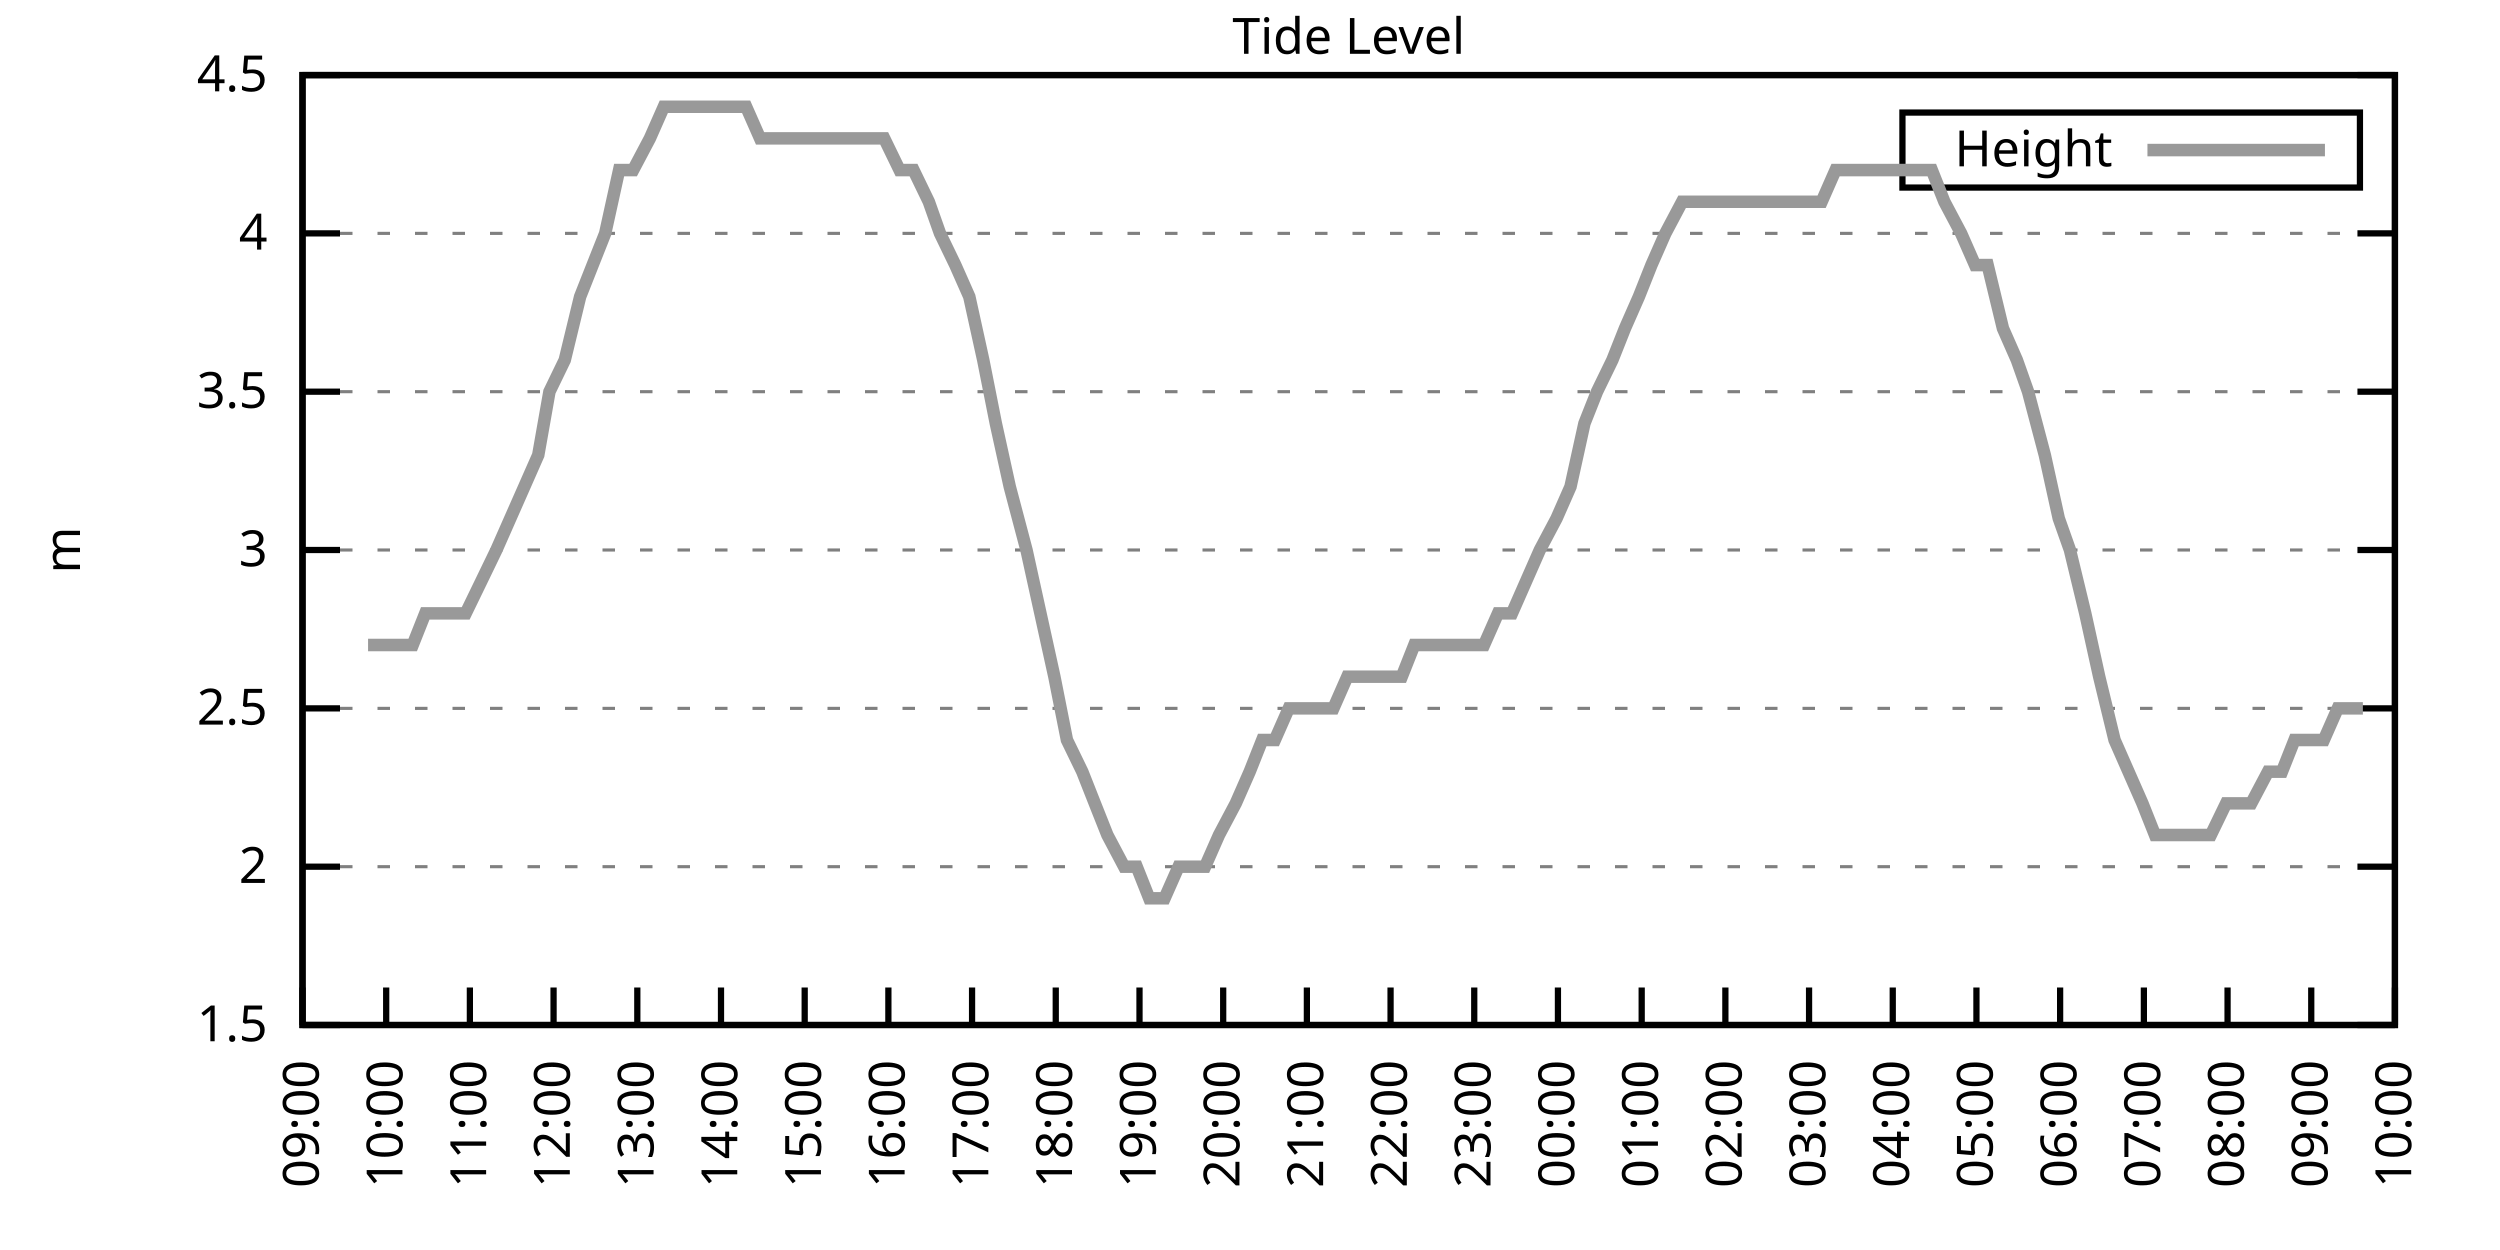
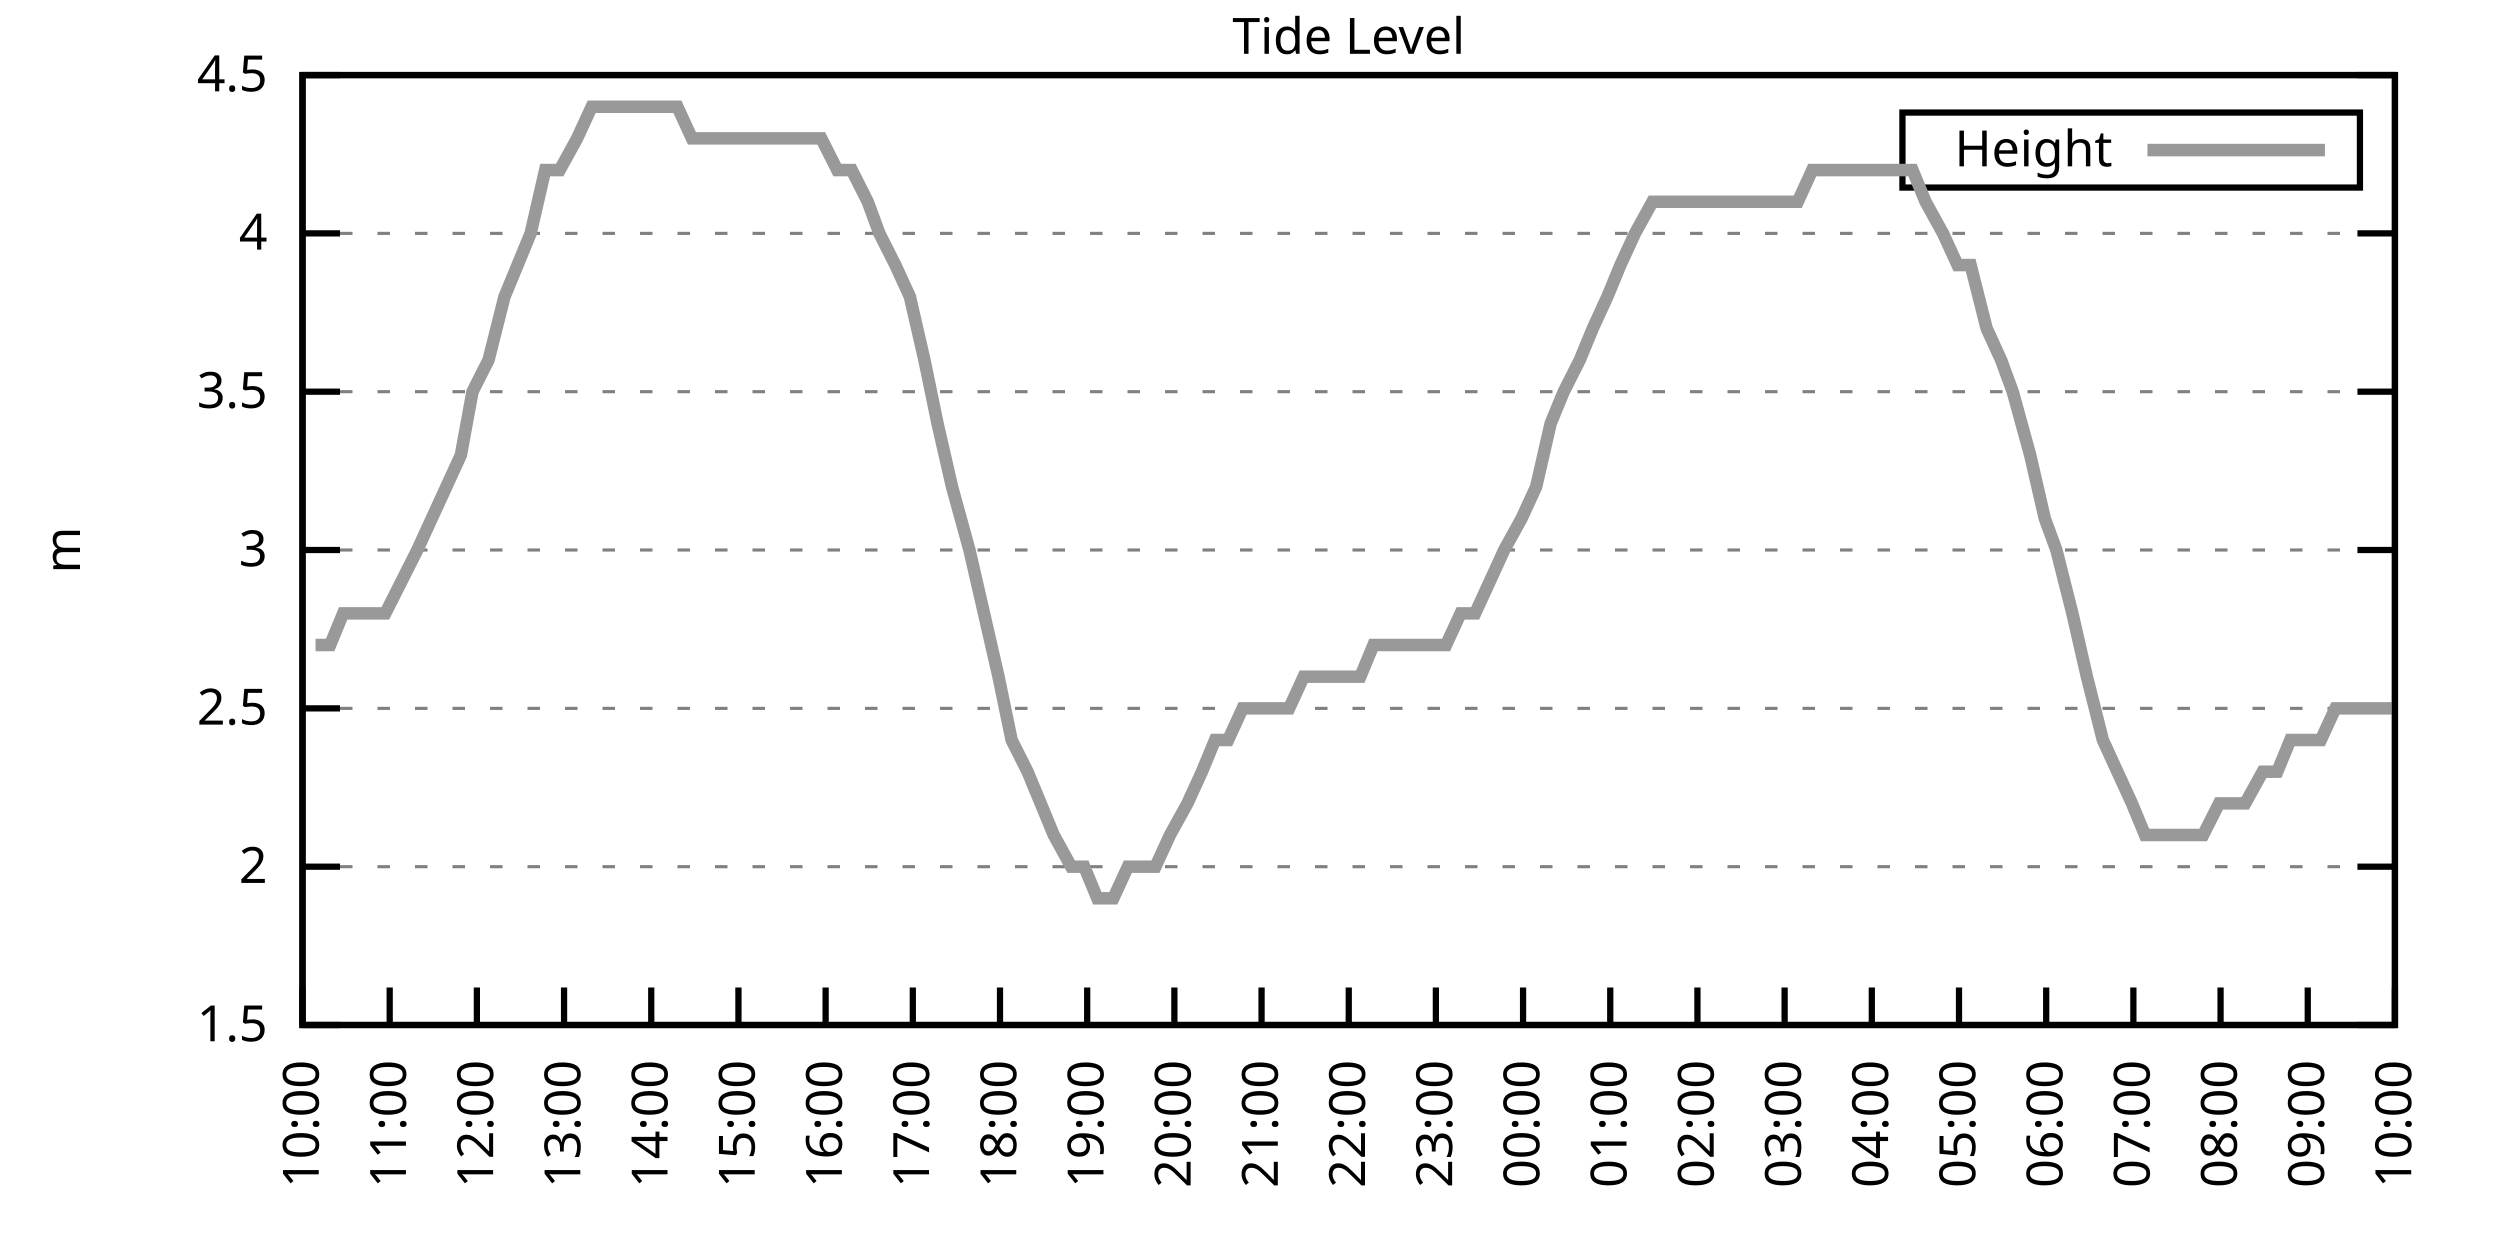
<svg xmlns="http://www.w3.org/2000/svg" xmlns:xlink="http://www.w3.org/1999/xlink" width="400" height="200" viewBox="0 0 400 200">
  <g id="gnuplot_canvas">
    <rect x="0" y="0" width="400" height="200" fill="none" />
    <defs>
      <circle id="gpDot" r="0.5" stroke-width="0.5" stroke="currentColor" />
      <path id="gpPt0" stroke-width="0.333" stroke="currentColor" d="M-1,0 h2 M0,-1 v2" />
      <path id="gpPt1" stroke-width="0.333" stroke="currentColor" d="M-1,-1 L1,1 M1,-1 L-1,1" />
      <path id="gpPt2" stroke-width="0.333" stroke="currentColor" d="M-1,0 L1,0 M0,-1 L0,1 M-1,-1 L1,1 M-1,1 L1,-1" />
      <rect id="gpPt3" stroke-width="0.333" stroke="currentColor" x="-1" y="-1" width="2" height="2" />
      <rect id="gpPt4" stroke-width="0.333" stroke="currentColor" fill="currentColor" x="-1" y="-1" width="2" height="2" />
      <circle id="gpPt5" stroke-width="0.333" stroke="currentColor" cx="0" cy="0" r="1" />
      <use xlink:href="#gpPt5" id="gpPt6" fill="currentColor" stroke="none" />
      <path id="gpPt7" stroke-width="0.333" stroke="currentColor" d="M0,-1.33 L-1.33,0.67 L1.33,0.67 z" />
      <use xlink:href="#gpPt7" id="gpPt8" fill="currentColor" stroke="none" />
      <use xlink:href="#gpPt7" id="gpPt9" stroke="currentColor" transform="rotate(180)" />
      <use xlink:href="#gpPt9" id="gpPt10" fill="currentColor" stroke="none" />
      <use xlink:href="#gpPt3" id="gpPt11" stroke="currentColor" transform="rotate(45)" />
      <use xlink:href="#gpPt11" id="gpPt12" fill="currentColor" stroke="none" />
      <path id="gpPt13" stroke-width="0.333" stroke="currentColor" d="M0,1.330 L1.265,0.411 L0.782,-1.067 L-0.782,-1.076 L-1.265,0.411 z" />
      <use xlink:href="#gpPt13" id="gpPt14" fill="currentColor" stroke="none" />
      <filter id="textbox" filterUnits="objectBoundingBox" x="0" y="0" height="1" width="1">
        <feFlood flood-color="white" flood-opacity="1" result="bgnd" />
        <feComposite in="SourceGraphic" in2="bgnd" operator="atop" />
      </filter>
      <filter id="greybox" filterUnits="objectBoundingBox" x="0" y="0" height="1" width="1">
        <feFlood flood-color="lightgrey" flood-opacity="1" result="grey" />
        <feComposite in="SourceGraphic" in2="grey" operator="atop" />
      </filter>
    </defs>
    <g fill="none" color="white" stroke="currentColor" stroke-width="1.00" stroke-linecap="butt" stroke-linejoin="miter">
</g>
    <g fill="none" color="black" stroke="currentColor" stroke-width="1.00" stroke-linecap="butt" stroke-linejoin="miter">
      <g stroke="none" shape-rendering="crispEdges">
        <polygon fill="rgb(255, 255, 255)" points="48.40,164.00 383.18,164.00 383.18,12.02 48.40,12.02 " />
      </g>
    </g>
    <g fill="none" color="black" stroke="currentColor" stroke-width="1.00" stroke-linecap="butt" stroke-linejoin="miter">
</g>
    <g fill="none" color="black" stroke="black" stroke-width="0.50" stroke-linecap="butt" stroke-linejoin="miter">
</g>
    <g fill="none" color="gray" stroke="currentColor" stroke-width="0.50" stroke-linecap="butt" stroke-linejoin="miter">
      <path stroke="gray" stroke-dasharray="2,4" class="gridline" d="M48.40,164.00 L383.19,164.00  " />
    </g>
    <g fill="none" color="gray" stroke="gray" stroke-width="1.00" stroke-linecap="butt" stroke-linejoin="miter">
</g>
    <g fill="none" color="black" stroke="currentColor" stroke-width="1.00" stroke-linecap="butt" stroke-linejoin="miter">
      <path stroke="black" d="M48.40,164.00 L54.40,164.00 M383.19,164.00 L377.19,164.00  " />
      <g transform="translate(42.80,166.60)" stroke="none" fill="black" font-family="Sans" font-size="8.00" text-anchor="end">
        <text>
          <tspan font-family="Sans"> 1.5</tspan>
        </text>
      </g>
    </g>
    <g fill="none" color="black" stroke="currentColor" stroke-width="1.00" stroke-linecap="butt" stroke-linejoin="miter">
</g>
    <g fill="none" color="black" stroke="black" stroke-width="0.50" stroke-linecap="butt" stroke-linejoin="miter">
</g>
    <g fill="none" color="gray" stroke="currentColor" stroke-width="0.50" stroke-linecap="butt" stroke-linejoin="miter">
      <path stroke="gray" stroke-dasharray="2,4" class="gridline" d="M48.40,138.67 L383.19,138.67  " />
    </g>
    <g fill="none" color="gray" stroke="gray" stroke-width="1.00" stroke-linecap="butt" stroke-linejoin="miter">
</g>
    <g fill="none" color="black" stroke="currentColor" stroke-width="1.00" stroke-linecap="butt" stroke-linejoin="miter">
      <path stroke="black" d="M48.40,138.67 L54.40,138.67 M383.19,138.67 L377.19,138.67  " />
      <g transform="translate(42.80,141.27)" stroke="none" fill="black" font-family="Sans" font-size="8.00" text-anchor="end">
        <text>
          <tspan font-family="Sans"> 2</tspan>
        </text>
      </g>
    </g>
    <g fill="none" color="black" stroke="currentColor" stroke-width="1.00" stroke-linecap="butt" stroke-linejoin="miter">
</g>
    <g fill="none" color="black" stroke="black" stroke-width="0.50" stroke-linecap="butt" stroke-linejoin="miter">
</g>
    <g fill="none" color="gray" stroke="currentColor" stroke-width="0.50" stroke-linecap="butt" stroke-linejoin="miter">
      <path stroke="gray" stroke-dasharray="2,4" class="gridline" d="M48.40,113.34 L383.19,113.34  " />
    </g>
    <g fill="none" color="gray" stroke="gray" stroke-width="1.00" stroke-linecap="butt" stroke-linejoin="miter">
</g>
    <g fill="none" color="black" stroke="currentColor" stroke-width="1.00" stroke-linecap="butt" stroke-linejoin="miter">
      <path stroke="black" d="M48.40,113.34 L54.40,113.34 M383.19,113.34 L377.19,113.34  " />
      <g transform="translate(42.80,115.94)" stroke="none" fill="black" font-family="Sans" font-size="8.00" text-anchor="end">
        <text>
          <tspan font-family="Sans"> 2.5</tspan>
        </text>
      </g>
    </g>
    <g fill="none" color="black" stroke="currentColor" stroke-width="1.00" stroke-linecap="butt" stroke-linejoin="miter">
</g>
    <g fill="none" color="black" stroke="black" stroke-width="0.50" stroke-linecap="butt" stroke-linejoin="miter">
</g>
    <g fill="none" color="gray" stroke="currentColor" stroke-width="0.50" stroke-linecap="butt" stroke-linejoin="miter">
      <path stroke="gray" stroke-dasharray="2,4" class="gridline" d="M48.40,88.00 L383.19,88.00  " />
    </g>
    <g fill="none" color="gray" stroke="gray" stroke-width="1.00" stroke-linecap="butt" stroke-linejoin="miter">
</g>
    <g fill="none" color="black" stroke="currentColor" stroke-width="1.00" stroke-linecap="butt" stroke-linejoin="miter">
      <path stroke="black" d="M48.40,88.00 L54.40,88.00 M383.19,88.00 L377.19,88.00  " />
      <g transform="translate(42.80,90.60)" stroke="none" fill="black" font-family="Sans" font-size="8.00" text-anchor="end">
        <text>
          <tspan font-family="Sans"> 3</tspan>
        </text>
      </g>
    </g>
    <g fill="none" color="black" stroke="currentColor" stroke-width="1.00" stroke-linecap="butt" stroke-linejoin="miter">
</g>
    <g fill="none" color="black" stroke="black" stroke-width="0.50" stroke-linecap="butt" stroke-linejoin="miter">
</g>
    <g fill="none" color="gray" stroke="currentColor" stroke-width="0.50" stroke-linecap="butt" stroke-linejoin="miter">
      <path stroke="gray" stroke-dasharray="2,4" class="gridline" d="M48.40,62.67 L383.19,62.67  " />
    </g>
    <g fill="none" color="gray" stroke="gray" stroke-width="1.00" stroke-linecap="butt" stroke-linejoin="miter">
</g>
    <g fill="none" color="black" stroke="currentColor" stroke-width="1.00" stroke-linecap="butt" stroke-linejoin="miter">
      <path stroke="black" d="M48.40,62.67 L54.40,62.67 M383.19,62.67 L377.19,62.67  " />
      <g transform="translate(42.80,65.27)" stroke="none" fill="black" font-family="Sans" font-size="8.00" text-anchor="end">
        <text>
          <tspan font-family="Sans"> 3.5</tspan>
        </text>
      </g>
    </g>
    <g fill="none" color="black" stroke="currentColor" stroke-width="1.00" stroke-linecap="butt" stroke-linejoin="miter">
</g>
    <g fill="none" color="black" stroke="black" stroke-width="0.50" stroke-linecap="butt" stroke-linejoin="miter">
</g>
    <g fill="none" color="gray" stroke="currentColor" stroke-width="0.50" stroke-linecap="butt" stroke-linejoin="miter">
      <path stroke="gray" stroke-dasharray="2,4" class="gridline" d="M48.40,37.34 L383.19,37.34  " />
    </g>
    <g fill="none" color="gray" stroke="gray" stroke-width="1.00" stroke-linecap="butt" stroke-linejoin="miter">
</g>
    <g fill="none" color="black" stroke="currentColor" stroke-width="1.00" stroke-linecap="butt" stroke-linejoin="miter">
      <path stroke="black" d="M48.40,37.34 L54.40,37.34 M383.19,37.34 L377.19,37.34  " />
      <g transform="translate(42.80,39.94)" stroke="none" fill="black" font-family="Sans" font-size="8.00" text-anchor="end">
        <text>
          <tspan font-family="Sans"> 4</tspan>
        </text>
      </g>
    </g>
    <g fill="none" color="black" stroke="currentColor" stroke-width="1.00" stroke-linecap="butt" stroke-linejoin="miter">
</g>
    <g fill="none" color="black" stroke="black" stroke-width="0.50" stroke-linecap="butt" stroke-linejoin="miter">
</g>
    <g fill="none" color="gray" stroke="currentColor" stroke-width="0.50" stroke-linecap="butt" stroke-linejoin="miter">
      <path stroke="gray" stroke-dasharray="2,4" class="gridline" d="M48.40,12.01 L383.19,12.01  " />
    </g>
    <g fill="none" color="gray" stroke="gray" stroke-width="1.00" stroke-linecap="butt" stroke-linejoin="miter">
</g>
    <g fill="none" color="black" stroke="currentColor" stroke-width="1.00" stroke-linecap="butt" stroke-linejoin="miter">
      <path stroke="black" d="M48.40,12.01 L54.40,12.01 M383.19,12.01 L377.19,12.01  " />
      <g transform="translate(42.80,14.61)" stroke="none" fill="black" font-family="Sans" font-size="8.00" text-anchor="end">
        <text>
          <tspan font-family="Sans"> 4.5</tspan>
        </text>
      </g>
    </g>
    <g fill="none" color="black" stroke="currentColor" stroke-width="1.00" stroke-linecap="butt" stroke-linejoin="miter">
      <path stroke="black" d="M48.40,164.00 L48.40,158.00  " />
      <g transform="translate(51.00,169.60) rotate(270.00)" stroke="none" fill="black" font-family="Sans" font-size="8.00" text-anchor="end">
        <text>
-           <tspan font-family="Sans">09:00</tspan>
-         </text>
-       </g>
-     </g>
-     <g fill="none" color="black" stroke="currentColor" stroke-width="1.00" stroke-linecap="butt" stroke-linejoin="miter">
-       <path stroke="black" d="M61.79,164.00 L61.79,158.00  " />
-       <g transform="translate(64.39,169.60) rotate(270.00)" stroke="none" fill="black" font-family="Sans" font-size="8.00" text-anchor="end">
-         <text>
          <tspan font-family="Sans">10:00</tspan>
        </text>
      </g>
    </g>
    <g fill="none" color="black" stroke="currentColor" stroke-width="1.00" stroke-linecap="butt" stroke-linejoin="miter">
-       <path stroke="black" d="M75.18,164.00 L75.18,158.00  " />
-       <g transform="translate(77.78,169.60) rotate(270.00)" stroke="none" fill="black" font-family="Sans" font-size="8.00" text-anchor="end">
+       <path stroke="black" d="M62.35,164.00 L62.35,158.00  " />
+       <g transform="translate(64.95,169.60) rotate(270.00)" stroke="none" fill="black" font-family="Sans" font-size="8.00" text-anchor="end">
        <text>
          <tspan font-family="Sans">11:00</tspan>
        </text>
      </g>
    </g>
    <g fill="none" color="black" stroke="currentColor" stroke-width="1.00" stroke-linecap="butt" stroke-linejoin="miter">
-       <path stroke="black" d="M88.57,164.00 L88.57,158.00  " />
-       <g transform="translate(91.17,169.60) rotate(270.00)" stroke="none" fill="black" font-family="Sans" font-size="8.00" text-anchor="end">
+       <path stroke="black" d="M76.30,164.00 L76.30,158.00  " />
+       <g transform="translate(78.90,169.60) rotate(270.00)" stroke="none" fill="black" font-family="Sans" font-size="8.00" text-anchor="end">
        <text>
          <tspan font-family="Sans">12:00</tspan>
        </text>
      </g>
    </g>
    <g fill="none" color="black" stroke="currentColor" stroke-width="1.00" stroke-linecap="butt" stroke-linejoin="miter">
-       <path stroke="black" d="M101.97,164.00 L101.97,158.00  " />
-       <g transform="translate(104.57,169.60) rotate(270.00)" stroke="none" fill="black" font-family="Sans" font-size="8.00" text-anchor="end">
+       <path stroke="black" d="M90.25,164.00 L90.25,158.00  " />
+       <g transform="translate(92.85,169.60) rotate(270.00)" stroke="none" fill="black" font-family="Sans" font-size="8.00" text-anchor="end">
        <text>
          <tspan font-family="Sans">13:00</tspan>
        </text>
      </g>
    </g>
    <g fill="none" color="black" stroke="currentColor" stroke-width="1.00" stroke-linecap="butt" stroke-linejoin="miter">
-       <path stroke="black" d="M115.36,164.00 L115.36,158.00  " />
-       <g transform="translate(117.96,169.60) rotate(270.00)" stroke="none" fill="black" font-family="Sans" font-size="8.00" text-anchor="end">
+       <path stroke="black" d="M104.20,164.00 L104.20,158.00  " />
+       <g transform="translate(106.80,169.60) rotate(270.00)" stroke="none" fill="black" font-family="Sans" font-size="8.00" text-anchor="end">
        <text>
          <tspan font-family="Sans">14:00</tspan>
        </text>
      </g>
    </g>
    <g fill="none" color="black" stroke="currentColor" stroke-width="1.00" stroke-linecap="butt" stroke-linejoin="miter">
-       <path stroke="black" d="M128.75,164.00 L128.75,158.00  " />
-       <g transform="translate(131.35,169.60) rotate(270.00)" stroke="none" fill="black" font-family="Sans" font-size="8.00" text-anchor="end">
+       <path stroke="black" d="M118.15,164.00 L118.15,158.00  " />
+       <g transform="translate(120.75,169.60) rotate(270.00)" stroke="none" fill="black" font-family="Sans" font-size="8.00" text-anchor="end">
        <text>
          <tspan font-family="Sans">15:00</tspan>
        </text>
      </g>
    </g>
    <g fill="none" color="black" stroke="currentColor" stroke-width="1.00" stroke-linecap="butt" stroke-linejoin="miter">
-       <path stroke="black" d="M142.14,164.00 L142.14,158.00  " />
-       <g transform="translate(144.74,169.60) rotate(270.00)" stroke="none" fill="black" font-family="Sans" font-size="8.00" text-anchor="end">
+       <path stroke="black" d="M132.10,164.00 L132.10,158.00  " />
+       <g transform="translate(134.70,169.60) rotate(270.00)" stroke="none" fill="black" font-family="Sans" font-size="8.00" text-anchor="end">
        <text>
          <tspan font-family="Sans">16:00</tspan>
        </text>
      </g>
    </g>
    <g fill="none" color="black" stroke="currentColor" stroke-width="1.00" stroke-linecap="butt" stroke-linejoin="miter">
-       <path stroke="black" d="M155.53,164.00 L155.53,158.00  " />
-       <g transform="translate(158.13,169.60) rotate(270.00)" stroke="none" fill="black" font-family="Sans" font-size="8.00" text-anchor="end">
+       <path stroke="black" d="M146.05,164.00 L146.05,158.00  " />
+       <g transform="translate(148.65,169.60) rotate(270.00)" stroke="none" fill="black" font-family="Sans" font-size="8.00" text-anchor="end">
        <text>
          <tspan font-family="Sans">17:00</tspan>
        </text>
      </g>
    </g>
    <g fill="none" color="black" stroke="currentColor" stroke-width="1.00" stroke-linecap="butt" stroke-linejoin="miter">
-       <path stroke="black" d="M168.92,164.00 L168.92,158.00  " />
-       <g transform="translate(171.52,169.60) rotate(270.00)" stroke="none" fill="black" font-family="Sans" font-size="8.00" text-anchor="end">
+       <path stroke="black" d="M160.00,164.00 L160.00,158.00  " />
+       <g transform="translate(162.60,169.60) rotate(270.00)" stroke="none" fill="black" font-family="Sans" font-size="8.00" text-anchor="end">
        <text>
          <tspan font-family="Sans">18:00</tspan>
        </text>
      </g>
    </g>
    <g fill="none" color="black" stroke="currentColor" stroke-width="1.00" stroke-linecap="butt" stroke-linejoin="miter">
-       <path stroke="black" d="M182.32,164.00 L182.32,158.00  " />
-       <g transform="translate(184.92,169.60) rotate(270.00)" stroke="none" fill="black" font-family="Sans" font-size="8.00" text-anchor="end">
+       <path stroke="black" d="M173.95,164.00 L173.95,158.00  " />
+       <g transform="translate(176.55,169.60) rotate(270.00)" stroke="none" fill="black" font-family="Sans" font-size="8.00" text-anchor="end">
        <text>
          <tspan font-family="Sans">19:00</tspan>
        </text>
      </g>
    </g>
    <g fill="none" color="black" stroke="currentColor" stroke-width="1.00" stroke-linecap="butt" stroke-linejoin="miter">
-       <path stroke="black" d="M195.71,164.00 L195.71,158.00  " />
-       <g transform="translate(198.31,169.60) rotate(270.00)" stroke="none" fill="black" font-family="Sans" font-size="8.00" text-anchor="end">
+       <path stroke="black" d="M187.90,164.00 L187.90,158.00  " />
+       <g transform="translate(190.50,169.60) rotate(270.00)" stroke="none" fill="black" font-family="Sans" font-size="8.00" text-anchor="end">
        <text>
          <tspan font-family="Sans">20:00</tspan>
        </text>
      </g>
    </g>
    <g fill="none" color="black" stroke="currentColor" stroke-width="1.00" stroke-linecap="butt" stroke-linejoin="miter">
-       <path stroke="black" d="M209.10,164.00 L209.10,158.00  " />
-       <g transform="translate(211.70,169.60) rotate(270.00)" stroke="none" fill="black" font-family="Sans" font-size="8.00" text-anchor="end">
+       <path stroke="black" d="M201.85,164.00 L201.85,158.00  " />
+       <g transform="translate(204.45,169.60) rotate(270.00)" stroke="none" fill="black" font-family="Sans" font-size="8.00" text-anchor="end">
        <text>
          <tspan font-family="Sans">21:00</tspan>
        </text>
      </g>
    </g>
    <g fill="none" color="black" stroke="currentColor" stroke-width="1.00" stroke-linecap="butt" stroke-linejoin="miter">
-       <path stroke="black" d="M222.49,164.00 L222.49,158.00  " />
-       <g transform="translate(225.09,169.60) rotate(270.00)" stroke="none" fill="black" font-family="Sans" font-size="8.00" text-anchor="end">
+       <path stroke="black" d="M215.80,164.00 L215.80,158.00  " />
+       <g transform="translate(218.40,169.60) rotate(270.00)" stroke="none" fill="black" font-family="Sans" font-size="8.00" text-anchor="end">
        <text>
          <tspan font-family="Sans">22:00</tspan>
        </text>
      </g>
    </g>
    <g fill="none" color="black" stroke="currentColor" stroke-width="1.00" stroke-linecap="butt" stroke-linejoin="miter">
-       <path stroke="black" d="M235.88,164.00 L235.88,158.00  " />
-       <g transform="translate(238.48,169.60) rotate(270.00)" stroke="none" fill="black" font-family="Sans" font-size="8.00" text-anchor="end">
+       <path stroke="black" d="M229.74,164.00 L229.74,158.00  " />
+       <g transform="translate(232.34,169.60) rotate(270.00)" stroke="none" fill="black" font-family="Sans" font-size="8.00" text-anchor="end">
        <text>
          <tspan font-family="Sans">23:00</tspan>
        </text>
      </g>
    </g>
    <g fill="none" color="black" stroke="currentColor" stroke-width="1.00" stroke-linecap="butt" stroke-linejoin="miter">
-       <path stroke="black" d="M249.27,164.00 L249.27,158.00  " />
-       <g transform="translate(251.87,169.60) rotate(270.00)" stroke="none" fill="black" font-family="Sans" font-size="8.00" text-anchor="end">
+       <path stroke="black" d="M243.69,164.00 L243.69,158.00  " />
+       <g transform="translate(246.29,169.60) rotate(270.00)" stroke="none" fill="black" font-family="Sans" font-size="8.00" text-anchor="end">
        <text>
          <tspan font-family="Sans">00:00</tspan>
        </text>
      </g>
    </g>
    <g fill="none" color="black" stroke="currentColor" stroke-width="1.00" stroke-linecap="butt" stroke-linejoin="miter">
-       <path stroke="black" d="M262.67,164.00 L262.67,158.00  " />
-       <g transform="translate(265.27,169.60) rotate(270.00)" stroke="none" fill="black" font-family="Sans" font-size="8.00" text-anchor="end">
+       <path stroke="black" d="M257.64,164.00 L257.64,158.00  " />
+       <g transform="translate(260.24,169.60) rotate(270.00)" stroke="none" fill="black" font-family="Sans" font-size="8.00" text-anchor="end">
        <text>
          <tspan font-family="Sans">01:00</tspan>
        </text>
      </g>
    </g>
    <g fill="none" color="black" stroke="currentColor" stroke-width="1.00" stroke-linecap="butt" stroke-linejoin="miter">
-       <path stroke="black" d="M276.06,164.00 L276.06,158.00  " />
-       <g transform="translate(278.66,169.60) rotate(270.00)" stroke="none" fill="black" font-family="Sans" font-size="8.00" text-anchor="end">
+       <path stroke="black" d="M271.59,164.00 L271.59,158.00  " />
+       <g transform="translate(274.19,169.60) rotate(270.00)" stroke="none" fill="black" font-family="Sans" font-size="8.00" text-anchor="end">
        <text>
          <tspan font-family="Sans">02:00</tspan>
        </text>
      </g>
    </g>
    <g fill="none" color="black" stroke="currentColor" stroke-width="1.00" stroke-linecap="butt" stroke-linejoin="miter">
-       <path stroke="black" d="M289.45,164.00 L289.45,158.00  " />
-       <g transform="translate(292.05,169.60) rotate(270.00)" stroke="none" fill="black" font-family="Sans" font-size="8.00" text-anchor="end">
+       <path stroke="black" d="M285.54,164.00 L285.54,158.00  " />
+       <g transform="translate(288.14,169.60) rotate(270.00)" stroke="none" fill="black" font-family="Sans" font-size="8.00" text-anchor="end">
        <text>
          <tspan font-family="Sans">03:00</tspan>
        </text>
      </g>
    </g>
    <g fill="none" color="black" stroke="currentColor" stroke-width="1.00" stroke-linecap="butt" stroke-linejoin="miter">
-       <path stroke="black" d="M302.84,164.00 L302.84,158.00  " />
-       <g transform="translate(305.44,169.60) rotate(270.00)" stroke="none" fill="black" font-family="Sans" font-size="8.00" text-anchor="end">
+       <path stroke="black" d="M299.49,164.00 L299.49,158.00  " />
+       <g transform="translate(302.09,169.60) rotate(270.00)" stroke="none" fill="black" font-family="Sans" font-size="8.00" text-anchor="end">
        <text>
          <tspan font-family="Sans">04:00</tspan>
        </text>
      </g>
    </g>
    <g fill="none" color="black" stroke="currentColor" stroke-width="1.00" stroke-linecap="butt" stroke-linejoin="miter">
-       <path stroke="black" d="M316.23,164.00 L316.23,158.00  " />
-       <g transform="translate(318.83,169.60) rotate(270.00)" stroke="none" fill="black" font-family="Sans" font-size="8.00" text-anchor="end">
+       <path stroke="black" d="M313.44,164.00 L313.44,158.00  " />
+       <g transform="translate(316.04,169.60) rotate(270.00)" stroke="none" fill="black" font-family="Sans" font-size="8.00" text-anchor="end">
        <text>
          <tspan font-family="Sans">05:00</tspan>
        </text>
      </g>
    </g>
    <g fill="none" color="black" stroke="currentColor" stroke-width="1.00" stroke-linecap="butt" stroke-linejoin="miter">
-       <path stroke="black" d="M329.62,164.00 L329.62,158.00  " />
-       <g transform="translate(332.22,169.60) rotate(270.00)" stroke="none" fill="black" font-family="Sans" font-size="8.00" text-anchor="end">
+       <path stroke="black" d="M327.39,164.00 L327.39,158.00  " />
+       <g transform="translate(329.99,169.60) rotate(270.00)" stroke="none" fill="black" font-family="Sans" font-size="8.00" text-anchor="end">
        <text>
          <tspan font-family="Sans">06:00</tspan>
        </text>
      </g>
    </g>
    <g fill="none" color="black" stroke="currentColor" stroke-width="1.00" stroke-linecap="butt" stroke-linejoin="miter">
-       <path stroke="black" d="M343.02,164.00 L343.02,158.00  " />
-       <g transform="translate(345.62,169.60) rotate(270.00)" stroke="none" fill="black" font-family="Sans" font-size="8.00" text-anchor="end">
+       <path stroke="black" d="M341.34,164.00 L341.34,158.00  " />
+       <g transform="translate(343.94,169.60) rotate(270.00)" stroke="none" fill="black" font-family="Sans" font-size="8.00" text-anchor="end">
        <text>
          <tspan font-family="Sans">07:00</tspan>
        </text>
      </g>
    </g>
    <g fill="none" color="black" stroke="currentColor" stroke-width="1.00" stroke-linecap="butt" stroke-linejoin="miter">
-       <path stroke="black" d="M356.41,164.00 L356.41,158.00  " />
-       <g transform="translate(359.01,169.60) rotate(270.00)" stroke="none" fill="black" font-family="Sans" font-size="8.00" text-anchor="end">
+       <path stroke="black" d="M355.29,164.00 L355.29,158.00  " />
+       <g transform="translate(357.89,169.60) rotate(270.00)" stroke="none" fill="black" font-family="Sans" font-size="8.00" text-anchor="end">
        <text>
          <tspan font-family="Sans">08:00</tspan>
        </text>
      </g>
    </g>
    <g fill="none" color="black" stroke="currentColor" stroke-width="1.00" stroke-linecap="butt" stroke-linejoin="miter">
-       <path stroke="black" d="M369.80,164.00 L369.80,158.00  " />
-       <g transform="translate(372.40,169.60) rotate(270.00)" stroke="none" fill="black" font-family="Sans" font-size="8.00" text-anchor="end">
+       <path stroke="black" d="M369.24,164.00 L369.24,158.00  " />
+       <g transform="translate(371.84,169.60) rotate(270.00)" stroke="none" fill="black" font-family="Sans" font-size="8.00" text-anchor="end">
        <text>
          <tspan font-family="Sans">09:00</tspan>
        </text>
      </g>
    </g>
    <g fill="none" color="black" stroke="currentColor" stroke-width="1.00" stroke-linecap="butt" stroke-linejoin="miter">
      <path stroke="black" d="M383.19,164.00 L383.19,158.00  " />
      <g transform="translate(385.79,169.60) rotate(270.00)" stroke="none" fill="black" font-family="Sans" font-size="8.00" text-anchor="end">
        <text>
          <tspan font-family="Sans">10:00</tspan>
        </text>
      </g>
    </g>
    <g fill="none" color="black" stroke="currentColor" stroke-width="1.00" stroke-linecap="butt" stroke-linejoin="miter">
</g>
    <g fill="none" color="black" stroke="currentColor" stroke-width="1.00" stroke-linecap="butt" stroke-linejoin="miter">
      <path stroke="black" d="M48.40,12.01 L48.40,164.00 L383.19,164.00 L383.19,12.01 L48.40,12.01 Z  " />
    </g>
    <g fill="none" color="black" stroke="currentColor" stroke-width="1.00" stroke-linecap="butt" stroke-linejoin="miter">
</g>
    <g fill="none" color="black" stroke="currentColor" stroke-width="1.00" stroke-linecap="butt" stroke-linejoin="miter">
      <path stroke="black" d="M304.39,30.01 L304.39,18.01 L377.59,18.01 L377.59,30.01 L304.39,30.01 Z  " />
    </g>
    <g id="Tide_level_plot_1">
      <g fill="none" color="white" stroke="black" stroke-width="2.00" stroke-linecap="butt" stroke-linejoin="miter">
</g>
      <g fill="none" color="black" stroke="currentColor" stroke-width="2.00" stroke-linecap="butt" stroke-linejoin="miter">
        <g transform="translate(337.99,26.61)" stroke="none" fill="black" font-family="Sans" font-size="8.00" text-anchor="end">
          <text>
            <tspan font-family="Sans">Height</tspan>
          </text>
        </g>
      </g>
      <g fill="none" color="black" stroke="currentColor" stroke-width="2.00" stroke-linecap="butt" stroke-linejoin="miter">
-         <path stroke="rgb(153, 153, 153)" d="M343.59,24.01 L371.99,24.01 M58.89,103.20 L61.57,103.20 L63.80,103.20 L66.03,103.20 L68.04,98.14 L70.50,98.14   L72.50,98.14 L74.51,98.14 L76.97,93.07 L79.42,88.00 L83.89,77.87 L86.12,72.81 L87.91,62.67 L90.36,57.61   L92.82,47.47 L94.82,42.41 L96.83,37.34 L99.06,27.21 L101.30,27.21 L103.98,22.14 L106.21,17.08 L108.44,17.08   L110.45,17.08 L112.90,17.08 L115.13,17.08 L117.37,17.08 L119.38,17.08 L121.61,22.14 L123.62,22.14 L126.29,22.14   L128.08,22.14 L130.54,22.14 L132.77,22.14 L134.78,22.14 L137.01,22.14 L139.24,22.14 L141.47,22.14 L143.93,27.21   L146.16,27.21 L148.61,32.28 L150.40,37.34 L152.85,42.41 L155.09,47.47 L157.32,57.61 L159.33,67.74 L161.56,77.87   L164.24,88.00 L166.47,98.14 L168.70,108.27 L170.71,118.40 L173.17,123.47 L175.17,128.54 L177.18,133.60 L179.86,138.67   L181.87,138.67 L183.88,143.73 L186.33,143.73 L188.57,138.67 L190.57,138.67 L192.81,138.67 L195.04,133.60 L197.72,128.54   L199.95,123.47 L201.96,118.40 L203.97,118.40 L206.20,113.34 L208.88,113.34 L211.11,113.34 L213.34,113.34 L215.57,108.27   L217.80,108.27 L220.04,108.27 L222.04,108.27 L224.28,108.27 L226.29,103.20 L228.52,103.20 L230.75,103.20 L233.20,103.20   L235.21,103.20 L237.44,103.20 L239.68,98.14 L241.91,98.14 L244.14,93.07 L246.37,88.00 L249.05,82.94 L251.28,77.87   L253.51,67.74 L255.52,62.67 L257.98,57.61 L259.99,52.54 L262.22,47.47 L264.23,42.41 L266.46,37.34 L269.14,32.28   L271.15,32.28 L273.60,32.28 L275.39,32.28 L277.84,32.28 L280.30,32.28 L282.53,32.28 L284.76,32.28 L286.32,32.28   L289.00,32.28 L291.46,32.28 L293.69,27.21 L295.25,27.21 L297.93,27.21 L300.16,27.21 L302.62,27.21 L304.85,27.21   L307.08,27.21 L309.09,27.21 L311.10,32.28 L313.78,37.34 L316.01,42.41 L318.02,42.41 L320.47,52.54 L322.70,57.61   L324.49,62.67 L327.17,72.81 L329.40,82.94 L331.19,88.00 L333.64,98.14 L335.87,108.27 L338.33,118.40 L340.56,123.47   L342.79,128.54 L344.80,133.60 L347.03,133.60 L349.26,133.60 L351.50,133.60 L353.73,133.60 L356.18,128.54 L357.75,128.54   L360.20,128.54 L362.88,123.47 L365.11,123.47 L367.12,118.40 L369.58,118.40 L371.81,118.40 L374.04,113.34 L376.27,113.34   L378.06,113.34  " />
+         <path stroke="rgb(153, 153, 153)" d="M343.59,24.01 L371.99,24.01 M50.49,103.20 L52.82,103.20 L54.91,98.14 L57.47,98.14 L59.56,98.14 L61.65,98.14   L64.21,93.07 L66.77,88.00 L71.42,77.87 L73.74,72.81 L75.60,62.67 L78.16,57.61 L80.72,47.47 L82.81,42.41   L84.90,37.34 L87.23,27.21 L89.55,27.21 L92.34,22.14 L94.67,17.08 L96.99,17.08 L99.08,17.08 L101.64,17.08   L103.97,17.08 L106.29,17.08 L108.38,17.08 L110.71,22.14 L112.80,22.14 L115.59,22.14 L117.45,22.14 L120.01,22.14   L122.33,22.14 L124.43,22.14 L126.75,22.14 L129.08,22.14 L131.40,22.14 L133.96,27.21 L136.28,27.21 L138.84,32.28   L140.70,37.34 L143.26,42.41 L145.58,47.47 L147.91,57.61 L150.00,67.74 L152.32,77.87 L155.11,88.00 L157.44,98.14   L159.76,108.27 L161.86,118.40 L164.41,123.47 L166.51,128.54 L168.60,133.60 L171.39,138.67 L173.48,138.67 L175.57,143.73   L178.13,143.73 L180.46,138.67 L182.55,138.67 L184.87,138.67 L187.20,133.60 L189.99,128.54 L192.31,123.47 L194.41,118.40   L196.50,118.40 L198.82,113.34 L201.61,113.34 L203.94,113.34 L206.26,113.34 L208.59,108.27 L210.91,108.27 L213.24,108.27   L215.33,108.27 L217.65,108.27 L219.75,103.20 L222.07,103.20 L224.40,103.20 L226.95,103.20 L229.05,103.20 L231.37,103.20   L233.70,98.14 L236.02,98.14 L238.35,93.07 L240.67,88.00 L243.46,82.94 L245.79,77.87 L248.11,67.74 L250.20,62.67   L252.76,57.61 L254.85,52.54 L257.18,47.47 L259.27,42.41 L261.60,37.34 L264.39,32.28 L266.48,32.28 L269.04,32.28   L270.90,32.28 L273.45,32.28 L276.01,32.28 L278.34,32.28 L280.66,32.28 L282.29,32.28 L285.08,32.28 L287.64,32.28   L289.96,27.21 L291.59,27.21 L294.38,27.21 L296.70,27.21 L299.26,27.21 L301.58,27.21 L303.91,27.21 L306.00,27.21   L308.09,32.28 L310.88,37.34 L313.21,42.41 L315.30,42.41 L317.86,52.54 L320.18,57.61 L322.04,62.67 L324.83,72.81   L327.16,82.94 L329.02,88.00 L331.58,98.14 L333.90,108.27 L336.46,118.40 L338.78,123.47 L341.11,128.54 L343.20,133.60   L345.53,133.60 L347.85,133.60 L350.18,133.60 L352.50,133.60 L355.06,128.54 L356.69,128.54 L359.24,128.54 L362.03,123.47   L364.36,123.47 L366.45,118.40 L369.01,118.40 L371.33,118.40 L373.66,113.34 L375.98,113.34 L377.84,113.34 L380.63,113.34   L382.96,113.34  " />
      </g>
    </g>
    <g fill="none" color="black" stroke="currentColor" stroke-width="2.00" stroke-linecap="butt" stroke-linejoin="miter">
</g>
    <g fill="none" color="black" stroke="black" stroke-width="1.00" stroke-linecap="butt" stroke-linejoin="miter">
</g>
    <g fill="none" color="black" stroke="currentColor" stroke-width="1.00" stroke-linecap="butt" stroke-linejoin="miter">
      <path stroke="black" d="M48.40,12.01 L48.40,164.00 L383.19,164.00 L383.19,12.01 L48.40,12.01 Z  " />
      <g transform="translate(12.80,88.01) rotate(270.00)" stroke="none" fill="black" font-family="Sans" font-size="8.00" text-anchor="middle">
        <text>
          <tspan font-family="Sans">m</tspan>
        </text>
      </g>
    </g>
    <g fill="none" color="black" stroke="currentColor" stroke-width="1.00" stroke-linecap="butt" stroke-linejoin="miter">
</g>
    <g fill="none" color="black" stroke="currentColor" stroke-width="1.00" stroke-linecap="butt" stroke-linejoin="miter">
      <g transform="translate(215.79,8.61)" stroke="none" fill="black" font-family="Sans" font-size="8.00" text-anchor="middle">
        <text>
          <tspan font-family="Sans">Tide Level</tspan>
        </text>
      </g>
    </g>
    <g fill="none" color="black" stroke="currentColor" stroke-width="1.00" stroke-linecap="butt" stroke-linejoin="miter">
</g>
  </g>
</svg>
